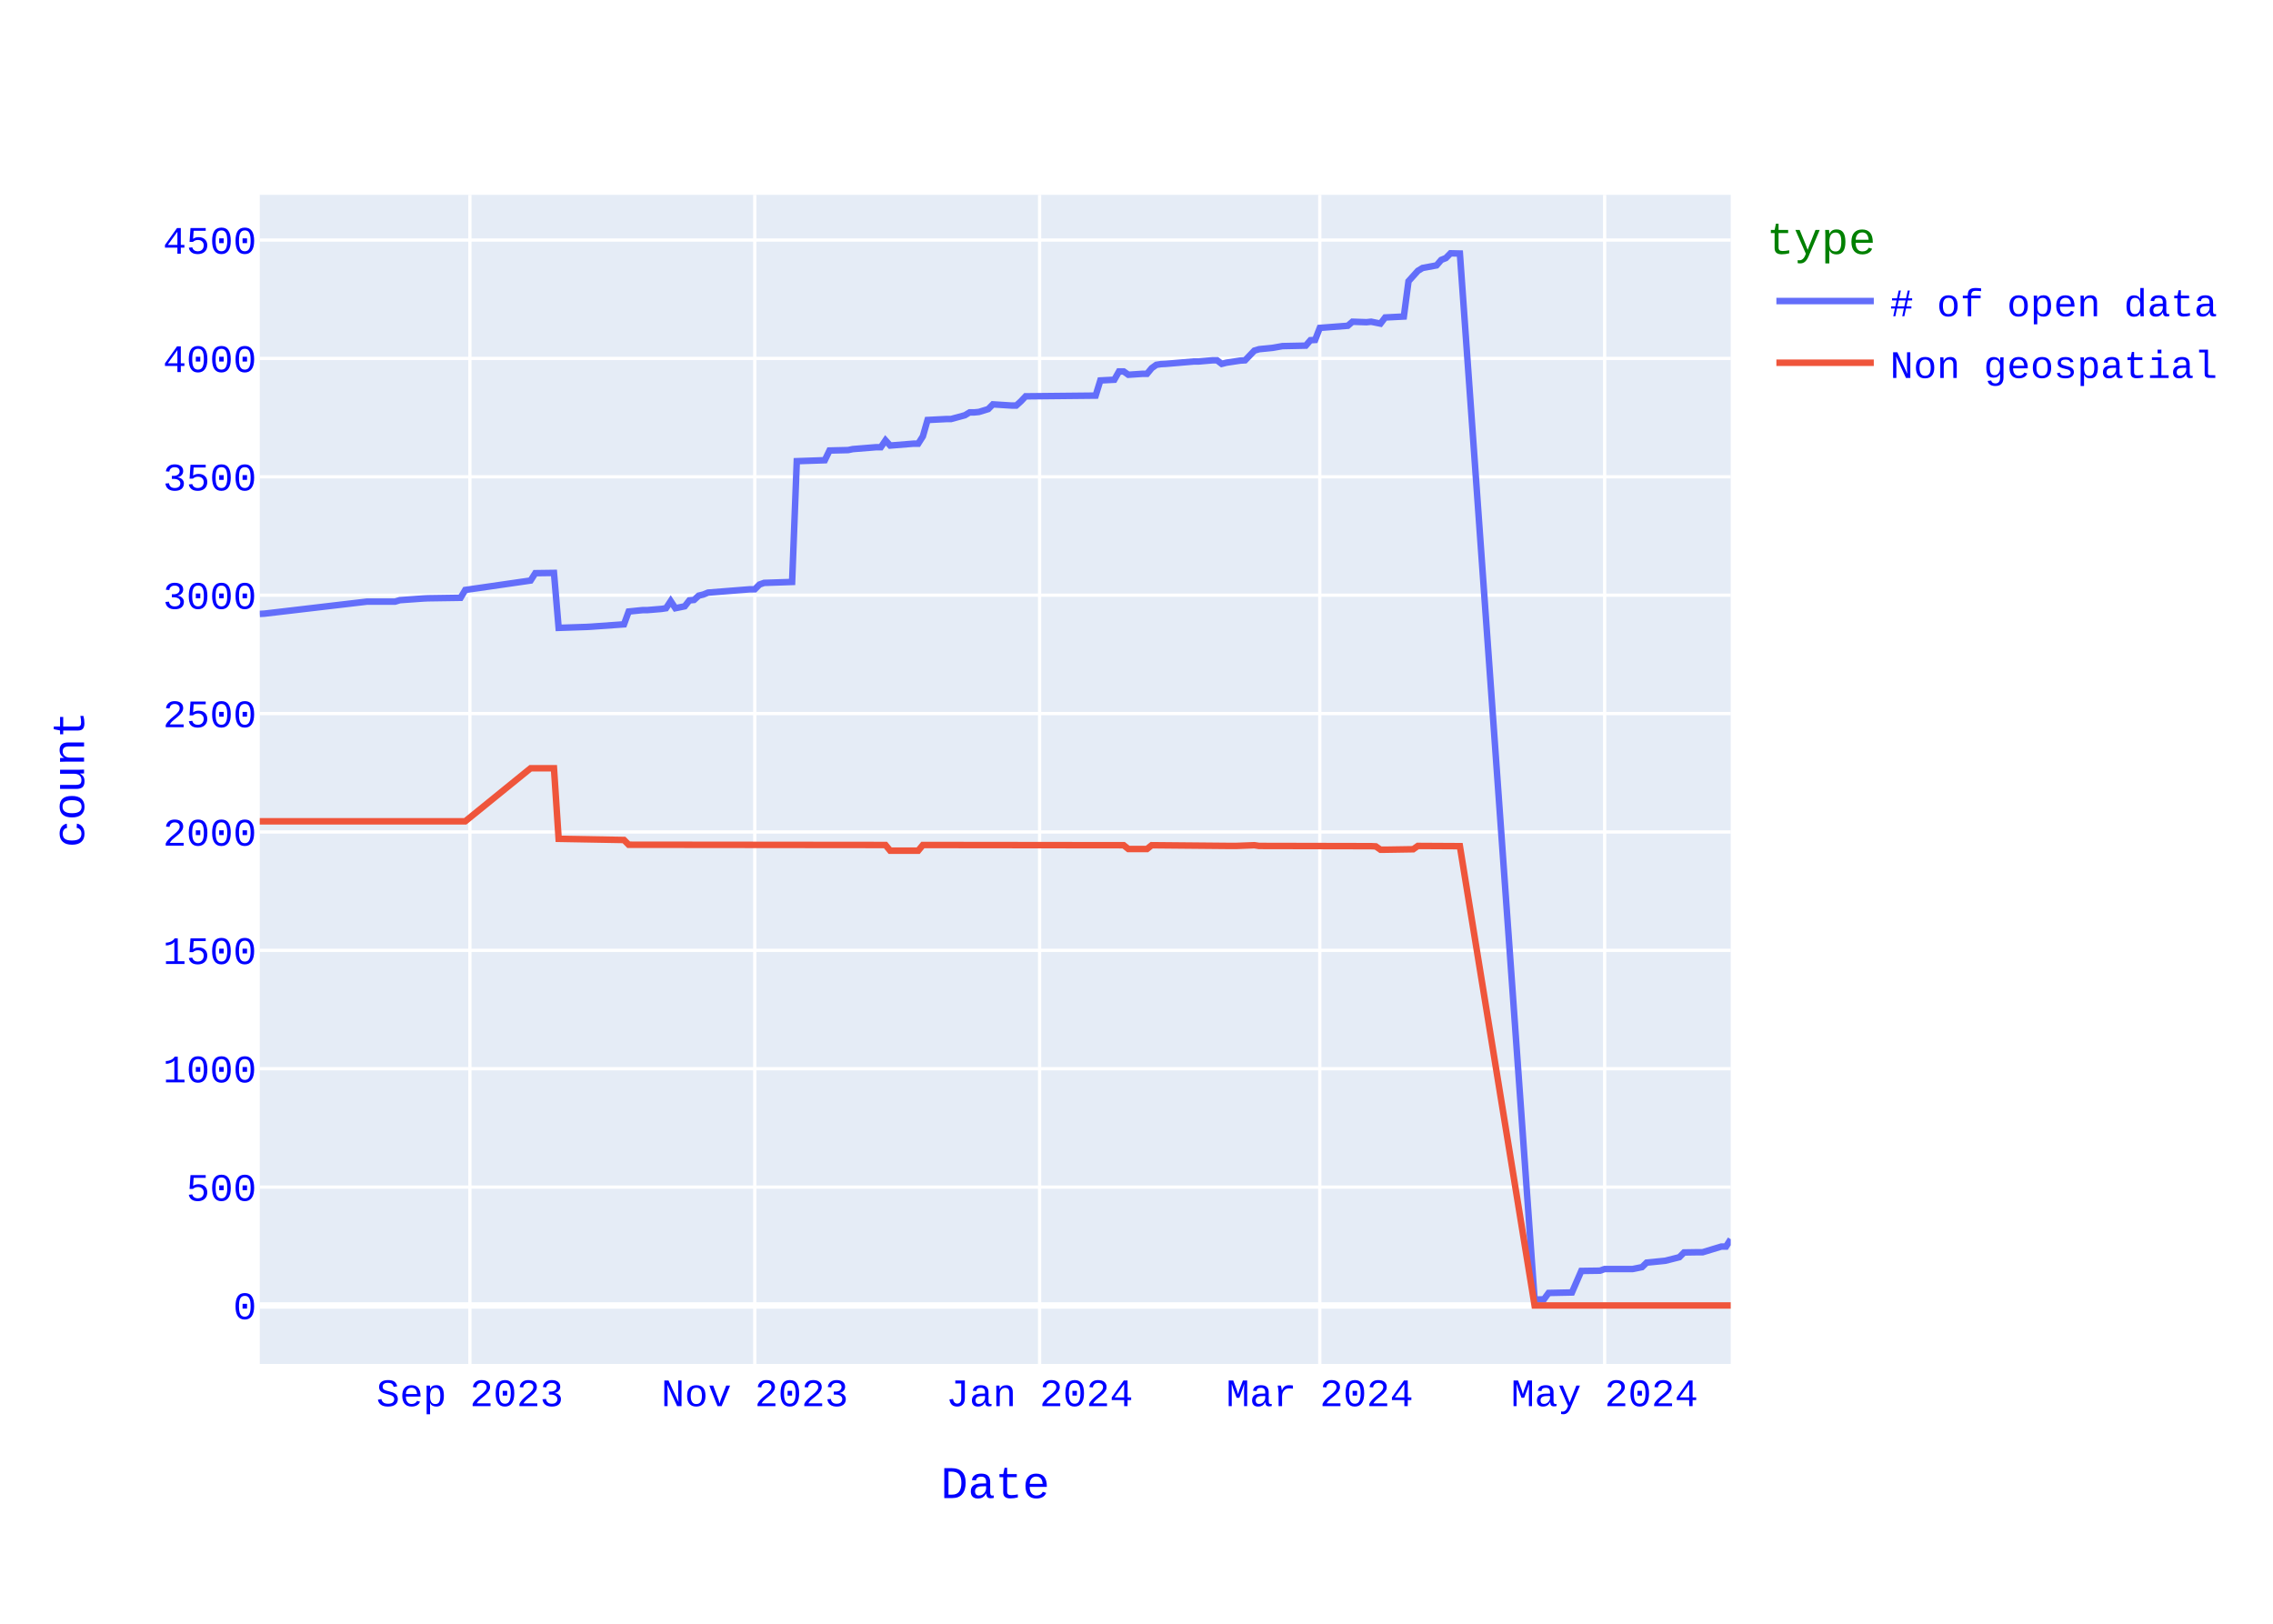
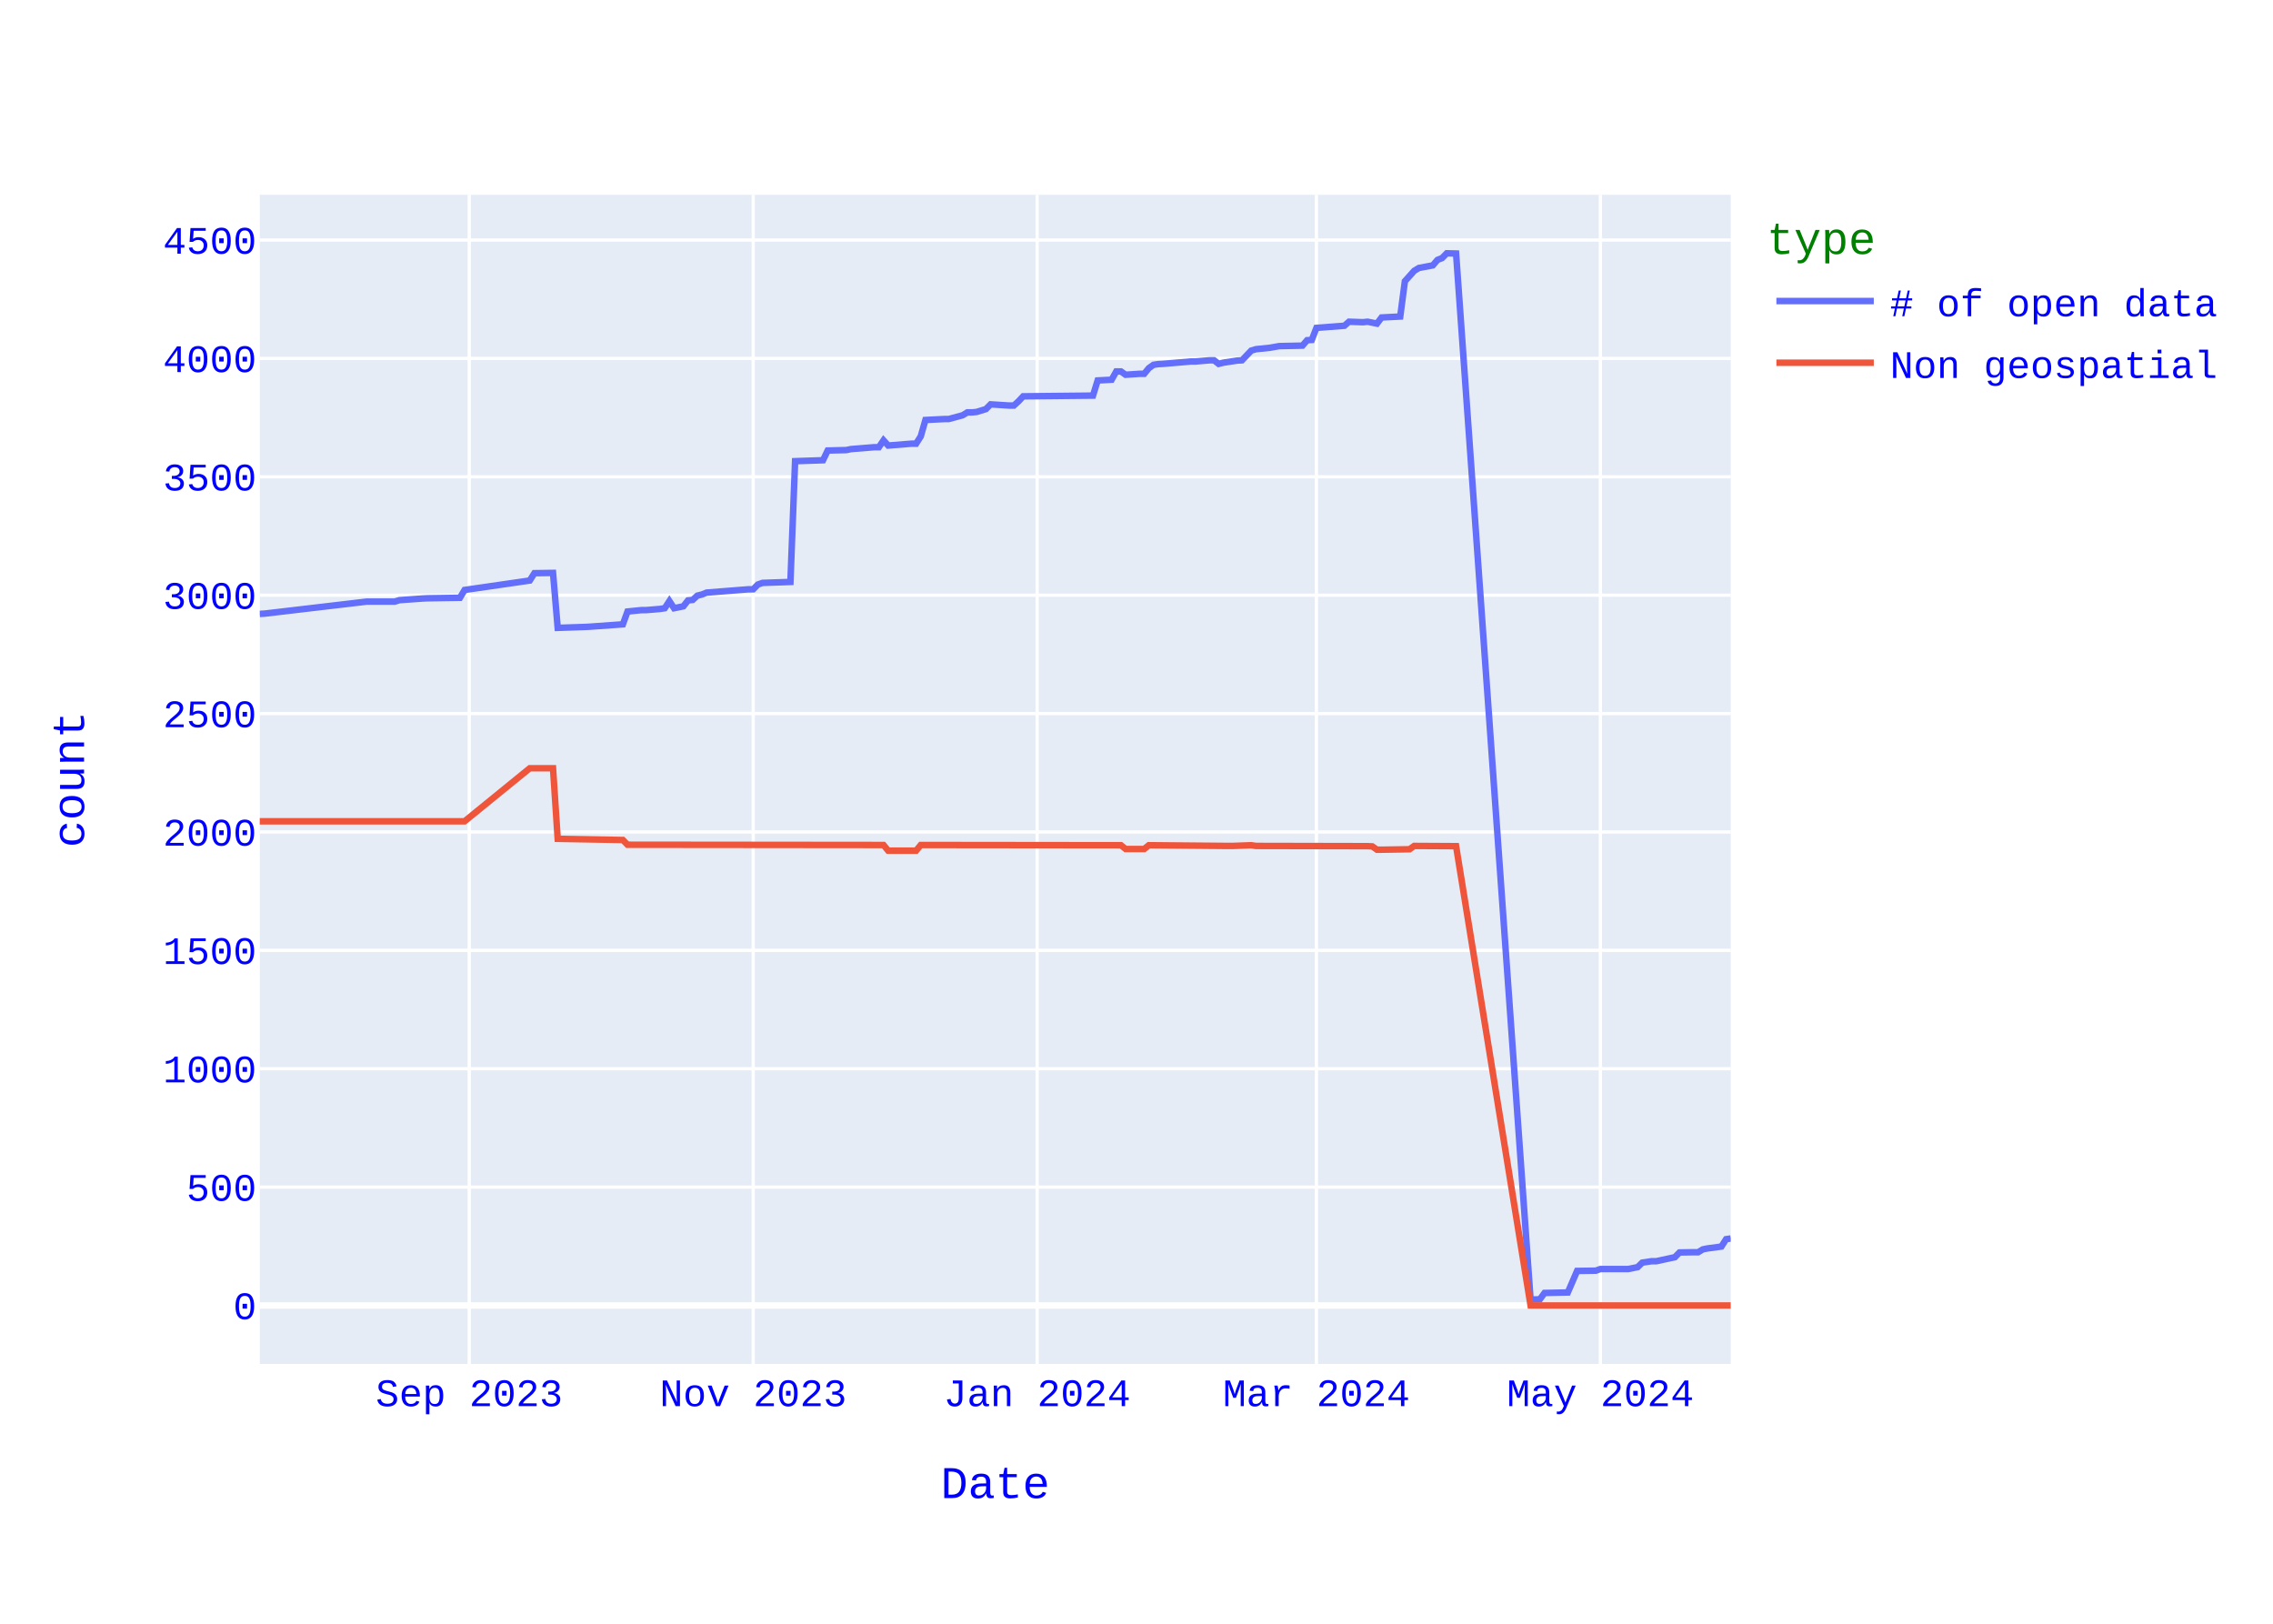
<svg xmlns="http://www.w3.org/2000/svg" class="main-svg" width="700" height="500" style="" viewBox="0 0 700 500">
  <rect x="0" y="0" width="700" height="500" style="fill: rgb(255, 255, 255); fill-opacity: 1;" />
-   <defs id="defs-5bc9f7">
+   <defs id="defs-39c33b">
    <g class="clips">
-       <clipPath id="clip5bc9f7xyplot" class="plotclip">
+       <clipPath id="clip39c33bxyplot" class="plotclip">
        <rect width="453" height="360" />
      </clipPath>
-       <clipPath class="axesclip" id="clip5bc9f7x">
+       <clipPath class="axesclip" id="clip39c33bx">
        <rect x="80" y="0" width="453" height="500" />
      </clipPath>
-       <clipPath class="axesclip" id="clip5bc9f7y">
+       <clipPath class="axesclip" id="clip39c33by">
        <rect x="0" y="60" width="700" height="360" />
      </clipPath>
-       <clipPath class="axesclip" id="clip5bc9f7xy">
+       <clipPath class="axesclip" id="clip39c33bxy">
        <rect x="80" y="60" width="453" height="360" />
      </clipPath>
    </g>
    <g class="gradients" />
    <g class="patterns" />
  </defs>
  <g class="bglayer">
    <rect class="bg" x="80" y="60" width="453" height="360" style="fill: rgb(229, 236, 246); fill-opacity: 1; stroke-width: 0;" />
  </g>
  <g class="layer-below">
    <g class="imagelayer" />
    <g class="shapelayer" />
  </g>
  <g class="cartesianlayer">
    <g class="subplot xy">
      <g class="layer-subplot">
        <g class="shapelayer" />
        <g class="imagelayer" />
      </g>
      <g class="minor-gridlayer">
        <g class="x" />
        <g class="y" />
      </g>
      <g class="gridlayer">
        <g class="x">
-           <path class="xgrid crisp" transform="translate(144.71,0)" d="M0,60v360" style="stroke: rgb(255, 255, 255); stroke-opacity: 1; stroke-width: 1px;" />
-           <path class="xgrid crisp" transform="translate(232.44,0)" d="M0,60v360" style="stroke: rgb(255, 255, 255); stroke-opacity: 1; stroke-width: 1px;" />
-           <path class="xgrid crisp" transform="translate(320.16,0)" d="M0,60v360" style="stroke: rgb(255, 255, 255); stroke-opacity: 1; stroke-width: 1px;" />
-           <path class="xgrid crisp" transform="translate(406.45,0)" d="M0,60v360" style="stroke: rgb(255, 255, 255); stroke-opacity: 1; stroke-width: 1px;" />
-           <path class="xgrid crisp" transform="translate(494.17,0)" d="M0,60v360" style="stroke: rgb(255, 255, 255); stroke-opacity: 1; stroke-width: 1px;" />
+           <path class="xgrid crisp" transform="translate(144.51,0)" d="M0,60v360" style="stroke: rgb(255, 255, 255); stroke-opacity: 1; stroke-width: 1px;" />
+           <path class="xgrid crisp" transform="translate(231.96,0)" d="M0,60v360" style="stroke: rgb(255, 255, 255); stroke-opacity: 1; stroke-width: 1px;" />
+           <path class="xgrid crisp" transform="translate(319.4,0)" d="M0,60v360" style="stroke: rgb(255, 255, 255); stroke-opacity: 1; stroke-width: 1px;" />
+           <path class="xgrid crisp" transform="translate(405.41,0)" d="M0,60v360" style="stroke: rgb(255, 255, 255); stroke-opacity: 1; stroke-width: 1px;" />
+           <path class="xgrid crisp" transform="translate(492.86,0)" d="M0,60v360" style="stroke: rgb(255, 255, 255); stroke-opacity: 1; stroke-width: 1px;" />
        </g>
        <g class="y">
          <path class="ygrid crisp" transform="translate(0,365.55)" d="M80,0h453" style="stroke: rgb(255, 255, 255); stroke-opacity: 1; stroke-width: 1px;" />
          <path class="ygrid crisp" transform="translate(0,329.09)" d="M80,0h453" style="stroke: rgb(255, 255, 255); stroke-opacity: 1; stroke-width: 1px;" />
          <path class="ygrid crisp" transform="translate(0,292.64)" d="M80,0h453" style="stroke: rgb(255, 255, 255); stroke-opacity: 1; stroke-width: 1px;" />
          <path class="ygrid crisp" transform="translate(0,256.19)" d="M80,0h453" style="stroke: rgb(255, 255, 255); stroke-opacity: 1; stroke-width: 1px;" />
          <path class="ygrid crisp" transform="translate(0,219.73)" d="M80,0h453" style="stroke: rgb(255, 255, 255); stroke-opacity: 1; stroke-width: 1px;" />
          <path class="ygrid crisp" transform="translate(0,183.28)" d="M80,0h453" style="stroke: rgb(255, 255, 255); stroke-opacity: 1; stroke-width: 1px;" />
          <path class="ygrid crisp" transform="translate(0,146.82)" d="M80,0h453" style="stroke: rgb(255, 255, 255); stroke-opacity: 1; stroke-width: 1px;" />
          <path class="ygrid crisp" transform="translate(0,110.37)" d="M80,0h453" style="stroke: rgb(255, 255, 255); stroke-opacity: 1; stroke-width: 1px;" />
          <path class="ygrid crisp" transform="translate(0,73.92)" d="M80,0h453" style="stroke: rgb(255, 255, 255); stroke-opacity: 1; stroke-width: 1px;" />
        </g>
      </g>
      <g class="zerolinelayer">
        <path class="yzl zl crisp" transform="translate(0,402)" d="M80,0h453" style="stroke: rgb(255, 255, 255); stroke-opacity: 1; stroke-width: 2px;" />
      </g>
      <path class="xlines-below" />
      <path class="ylines-below" />
      <g class="overlines-below" />
      <g class="xaxislayer-below" />
      <g class="yaxislayer-below" />
      <g class="overaxes-below" />
-       <g class="plot" transform="translate(80,60)" clip-path="url(#clip5bc9f7xyplot)">
+       <g class="plot" transform="translate(80,60)" clip-path="url(#clip39c33bxyplot)">
        <g class="scatterlayer mlayer">
-           <g class="trace scatter traceb93022" style="stroke-miterlimit: 2; opacity: 1;">
+           <g class="trace scatter traceceb413" style="stroke-miterlimit: 2; opacity: 1;">
            <g class="fills" />
            <g class="errorbars" />
            <g class="lines">
-               <path class="js-line" d="M453,321.59L451.56,323.85L450.12,323.85L444.37,325.6L442.93,325.6L438.62,325.67L437.18,327.13L432.87,328.22L431.43,328.37L427.11,328.8L425.68,330.19L422.8,330.77L421.36,330.77L414.17,330.77L412.73,331.28L406.98,331.36L404.1,337.99L396.91,338.14L395.48,340.1L392.6,340.18L369.59,18.07L366.71,18L365.28,19.46L363.84,20.04L362.4,21.72L358.09,22.52L356.65,23.4L353.77,26.6L352.33,37.47L346.58,37.76L345.14,39.65L342.27,39.07L340.83,39.22L336.51,39.07L335.08,40.31L326.45,40.97L325.01,44.68L323.57,44.76L322.13,46.43L314.94,46.58L312.07,47.09L307.75,47.53L306.31,47.96L303.44,50.95L302,51.03L297.69,51.68L296.25,52.05L294.81,50.95L293.37,50.95L289.06,51.32L287.62,51.32L278.99,52.05L277.55,52.12L276.11,52.34L274.68,53.36L273.24,55.11L271.8,55.11L267.49,55.4L266.05,54.38L264.61,54.38L263.17,56.93L258.86,57.15L257.42,61.82L235.85,62.04L234.41,63.57L232.97,64.88L231.53,64.88L225.78,64.51L224.34,65.97L221.47,66.85L220.03,66.99L218.59,66.99L217.15,67.87L212.84,69.04L211.4,69.04L205.65,69.33L204.21,74.36L202.77,76.62L201.33,76.62L194.14,77.2L192.7,75.6L191.27,77.71L189.83,77.71L182.64,78.29L181.2,78.59L175.45,78.73L174.01,81.72L165.38,82.01L163.94,119.2L155.31,119.49L153.88,120L152.44,121.46L151,121.46L138.06,122.48L136.62,123.06L135.18,123.42L133.74,124.74L132.3,124.88L130.87,126.7L127.99,127.29L126.55,125.1L125.11,127.29L123.68,127.51L119.36,127.87L117.92,127.87L113.61,128.31L112.17,132.25L102.1,132.97L100.67,133.05L92.04,133.34L90.6,116.42L84.85,116.5L83.41,118.76L63.28,121.67L61.84,124.08L51.77,124.23L50.33,124.3L43.14,124.81L41.7,125.25L33.08,125.25L1.44,128.96L0,129.04" style="vector-effect: none; fill: none; stroke: rgb(99, 110, 250); stroke-opacity: 1; stroke-width: 2px; opacity: 1;" />
+               <path class="js-line" d="M453,321.37L451.57,321.59L450.13,323.85L445.83,324.43L444.4,324.72L442.97,325.6L441.53,325.6L437.23,325.67L435.8,327.13L430.06,328.37L428.63,328.37L425.76,328.8L424.33,330.19L421.46,330.77L420.03,330.77L412.86,330.77L411.43,331.28L405.69,331.36L402.83,337.99L395.66,338.14L394.22,340.1L391.36,340.18L368.42,18.07L365.55,18L364.12,19.46L362.69,20.04L361.25,21.72L356.95,22.52L355.52,23.4L352.65,26.6L351.22,37.47L345.48,37.76L344.05,39.65L341.18,39.07L339.75,39.22L335.45,39.07L334.02,40.31L325.41,40.97L323.98,44.68L322.55,44.76L321.11,46.43L313.95,46.58L311.08,47.09L306.78,47.53L305.34,47.96L302.48,50.95L301.04,51.03L296.74,51.68L295.31,52.05L293.88,50.95L292.44,50.95L288.14,51.32L286.71,51.32L278.11,52.05L276.67,52.12L275.24,52.34L273.81,53.36L272.37,55.11L270.94,55.11L266.64,55.4L265.21,54.38L263.77,54.38L262.34,56.93L258.04,57.15L256.6,61.82L235.1,62.04L233.67,63.57L232.23,64.88L230.8,64.88L225.07,64.51L223.63,65.97L220.77,66.85L219.33,66.99L217.9,66.99L216.47,67.87L212.16,69.04L210.73,69.04L205,69.33L203.56,74.36L202.13,76.62L200.7,76.62L193.53,77.2L192.09,75.6L190.66,77.71L189.23,77.71L182.06,78.29L180.63,78.59L174.89,78.73L173.46,81.72L164.86,82.01L163.42,119.2L154.82,119.49L153.39,120L151.96,121.46L150.52,121.46L137.62,122.48L136.19,123.06L134.75,123.42L133.32,124.74L131.89,124.88L130.45,126.7L127.59,127.29L126.15,125.1L124.72,127.29L123.28,127.51L118.98,127.87L117.55,127.87L113.25,128.31L111.82,132.25L101.78,132.97L100.35,133.05L91.75,133.34L90.31,116.42L84.58,116.5L83.15,118.76L63.08,121.67L61.64,124.08L51.61,124.23L50.17,124.3L43.01,124.81L41.57,125.25L32.97,125.25L1.43,128.96L0,129.04" style="vector-effect: none; fill: none; stroke: rgb(99, 110, 250); stroke-opacity: 1; stroke-width: 2px; opacity: 1;" />
            </g>
            <g class="points" />
            <g class="text" />
          </g>
-           <g class="trace scatter trace3cccc1" style="stroke-miterlimit: 2; opacity: 1;">
+           <g class="trace scatter trace712421" style="stroke-miterlimit: 2; opacity: 1;">
            <g class="fills" />
            <g class="errorbars" />
            <g class="lines">
-               <path class="js-line" d="M453,342L392.6,342L369.59,200.56L356.65,200.49L355.21,201.51L346.58,201.65L345.14,201.65L343.7,200.63L342.27,200.56L307.75,200.49L306.31,200.27L300.56,200.49L299.12,200.49L274.68,200.27L273.24,201.43L267.49,201.43L266.05,200.27L204.21,200.2L202.77,201.95L194.14,201.95L192.7,200.2L113.61,200.12L112.17,198.66L92.04,198.3L90.6,176.57L83.41,176.57L63.28,192.9L0,192.9" style="vector-effect: none; fill: none; stroke: rgb(239, 85, 59); stroke-opacity: 1; stroke-width: 2px; opacity: 1;" />
+               <path class="js-line" d="M453,342L391.36,342L368.42,200.56L355.52,200.49L354.09,201.51L345.48,201.65L344.05,201.65L342.62,200.63L341.18,200.56L306.78,200.49L305.34,200.27L299.61,200.49L298.18,200.49L273.81,200.27L272.37,201.43L266.64,201.43L265.21,200.27L203.56,200.2L202.13,201.95L193.53,201.95L192.09,200.2L113.25,200.12L111.82,198.66L91.75,198.3L90.31,176.57L83.15,176.57L63.08,192.9L0,192.9" style="vector-effect: none; fill: none; stroke: rgb(239, 85, 59); stroke-opacity: 1; stroke-width: 2px; opacity: 1;" />
            </g>
            <g class="points" />
            <g class="text" />
          </g>
        </g>
      </g>
      <g class="overplot" />
      <path class="xlines-above crisp" d="M0,0" style="fill: none;" />
      <path class="ylines-above crisp" d="M0,0" style="fill: none;" />
      <g class="overlines-above" />
      <g class="xaxislayer-above">
        <g class="xtick">
-           <text text-anchor="middle" x="0" y="433" transform="translate(144.71,0)" style="font-family: 'Courier New'; font-size: 12px; fill: rgb(0, 0, 255); fill-opacity: 1; white-space: pre; opacity: 1;">Sep 2023</text>
-         </g>
-         <g class="xtick">
-           <text text-anchor="middle" x="0" y="433" style="font-family: 'Courier New'; font-size: 12px; fill: rgb(0, 0, 255); fill-opacity: 1; white-space: pre; opacity: 1;" transform="translate(232.44,0)">Nov 2023</text>
-         </g>
-         <g class="xtick">
-           <text text-anchor="middle" x="0" y="433" style="font-family: 'Courier New'; font-size: 12px; fill: rgb(0, 0, 255); fill-opacity: 1; white-space: pre; opacity: 1;" transform="translate(320.16,0)">Jan 2024</text>
-         </g>
-         <g class="xtick">
-           <text text-anchor="middle" x="0" y="433" style="font-family: 'Courier New'; font-size: 12px; fill: rgb(0, 0, 255); fill-opacity: 1; white-space: pre; opacity: 1;" transform="translate(406.45,0)">Mar 2024</text>
-         </g>
-         <g class="xtick">
-           <text text-anchor="middle" x="0" y="433" style="font-family: 'Courier New'; font-size: 12px; fill: rgb(0, 0, 255); fill-opacity: 1; white-space: pre; opacity: 1;" transform="translate(494.17,0)">May 2024</text>
+           <text text-anchor="middle" x="0" y="433" transform="translate(144.51,0)" style="font-family: 'Courier New'; font-size: 12px; fill: rgb(0, 0, 255); fill-opacity: 1; white-space: pre; opacity: 1;">Sep 2023</text>
+         </g>
+         <g class="xtick">
+           <text text-anchor="middle" x="0" y="433" style="font-family: 'Courier New'; font-size: 12px; fill: rgb(0, 0, 255); fill-opacity: 1; white-space: pre; opacity: 1;" transform="translate(231.96,0)">Nov 2023</text>
+         </g>
+         <g class="xtick">
+           <text text-anchor="middle" x="0" y="433" style="font-family: 'Courier New'; font-size: 12px; fill: rgb(0, 0, 255); fill-opacity: 1; white-space: pre; opacity: 1;" transform="translate(319.4,0)">Jan 2024</text>
+         </g>
+         <g class="xtick">
+           <text text-anchor="middle" x="0" y="433" style="font-family: 'Courier New'; font-size: 12px; fill: rgb(0, 0, 255); fill-opacity: 1; white-space: pre; opacity: 1;" transform="translate(405.41,0)">Mar 2024</text>
+         </g>
+         <g class="xtick">
+           <text text-anchor="middle" x="0" y="433" style="font-family: 'Courier New'; font-size: 12px; fill: rgb(0, 0, 255); fill-opacity: 1; white-space: pre; opacity: 1;" transform="translate(492.86,0)">May 2024</text>
        </g>
      </g>
      <g class="yaxislayer-above">
        <g class="ytick">
          <text text-anchor="end" x="79" y="4.2" transform="translate(0,402)" style="font-family: 'Courier New'; font-size: 12px; fill: rgb(0, 0, 255); fill-opacity: 1; white-space: pre; opacity: 1;">0</text>
        </g>
        <g class="ytick">
          <text text-anchor="end" x="79" y="4.2" style="font-family: 'Courier New'; font-size: 12px; fill: rgb(0, 0, 255); fill-opacity: 1; white-space: pre; opacity: 1;" transform="translate(0,365.55)">500</text>
        </g>
        <g class="ytick">
          <text text-anchor="end" x="79" y="4.2" style="font-family: 'Courier New'; font-size: 12px; fill: rgb(0, 0, 255); fill-opacity: 1; white-space: pre; opacity: 1;" transform="translate(0,329.09)">1000</text>
        </g>
        <g class="ytick">
          <text text-anchor="end" x="79" y="4.2" style="font-family: 'Courier New'; font-size: 12px; fill: rgb(0, 0, 255); fill-opacity: 1; white-space: pre; opacity: 1;" transform="translate(0,292.64)">1500</text>
        </g>
        <g class="ytick">
          <text text-anchor="end" x="79" y="4.2" style="font-family: 'Courier New'; font-size: 12px; fill: rgb(0, 0, 255); fill-opacity: 1; white-space: pre; opacity: 1;" transform="translate(0,256.19)">2000</text>
        </g>
        <g class="ytick">
          <text text-anchor="end" x="79" y="4.2" style="font-family: 'Courier New'; font-size: 12px; fill: rgb(0, 0, 255); fill-opacity: 1; white-space: pre; opacity: 1;" transform="translate(0,219.73)">2500</text>
        </g>
        <g class="ytick">
          <text text-anchor="end" x="79" y="4.2" style="font-family: 'Courier New'; font-size: 12px; fill: rgb(0, 0, 255); fill-opacity: 1; white-space: pre; opacity: 1;" transform="translate(0,183.28)">3000</text>
        </g>
        <g class="ytick">
          <text text-anchor="end" x="79" y="4.2" style="font-family: 'Courier New'; font-size: 12px; fill: rgb(0, 0, 255); fill-opacity: 1; white-space: pre; opacity: 1;" transform="translate(0,146.82)">3500</text>
        </g>
        <g class="ytick">
          <text text-anchor="end" x="79" y="4.2" style="font-family: 'Courier New'; font-size: 12px; fill: rgb(0, 0, 255); fill-opacity: 1; white-space: pre; opacity: 1;" transform="translate(0,110.37)">4000</text>
        </g>
        <g class="ytick">
          <text text-anchor="end" x="79" y="4.2" style="font-family: 'Courier New'; font-size: 12px; fill: rgb(0, 0, 255); fill-opacity: 1; white-space: pre; opacity: 1;" transform="translate(0,73.92)">4500</text>
        </g>
      </g>
      <g class="overaxes-above" />
    </g>
  </g>
  <g class="polarlayer" />
  <g class="smithlayer" />
  <g class="ternarylayer" />
  <g class="geolayer" />
  <g class="funnelarealayer" />
  <g class="pielayer" />
  <g class="iciclelayer" />
  <g class="treemaplayer" />
  <g class="sunburstlayer" />
  <g class="glimages" />
-   <defs id="topdefs-5bc9f7">
+   <defs id="topdefs-39c33b">
    <g class="clips" />
-     <clipPath id="legend5bc9f7">
+     <clipPath id="legend39c33b">
      <rect width="146" height="67" x="0" y="0" />
    </clipPath>
  </defs>
  <g class="layer-above">
    <g class="imagelayer" />
    <g class="shapelayer" />
  </g>
  <g class="infolayer">
    <g class="legend" pointer-events="all" transform="translate(542.06,60)">
      <rect class="bg" shape-rendering="crispEdges" style="stroke: rgb(68, 68, 68); stroke-opacity: 1; fill: rgb(255, 255, 255); fill-opacity: 1; stroke-width: 0px;" width="146" height="67" x="0" y="0" />
-       <g class="scrollbox" transform="" clip-path="url(#legend5bc9f7)">
+       <g class="scrollbox" transform="" clip-path="url(#legend39c33b)">
        <text class="legendtitletext" text-anchor="start" x="2" y="18.2" style="font-family: 'Courier New'; font-size: 14px; fill: rgb(0, 128, 0); fill-opacity: 1; white-space: pre;">type</text>
        <g class="groups" transform="">
          <g class="traces" transform="translate(0,32.7)" style="opacity: 1;">
            <text class="legendtext" text-anchor="start" x="40" y="4.68" style="font-family: 'Courier New'; font-size: 12px; fill: rgb(0, 0, 255); fill-opacity: 1; white-space: pre;"># of open data</text>
            <g class="layers" style="opacity: 1;">
              <g class="legendfill" />
              <g class="legendlines">
                <path class="js-line" d="M5,0h30" style="fill: none; stroke: rgb(99, 110, 250); stroke-opacity: 1; stroke-width: 2px;" />
              </g>
              <g class="legendsymbols">
                <g class="legendpoints" />
              </g>
            </g>
            <rect class="legendtoggle" x="0" y="-9.5" width="140.828" height="19" style="fill: rgb(0, 0, 0); fill-opacity: 0;" />
          </g>
        </g>
        <g class="groups" transform="">
          <g class="traces" transform="translate(0,51.7)" style="opacity: 1;">
            <text class="legendtext" text-anchor="start" x="40" y="4.68" style="font-family: 'Courier New'; font-size: 12px; fill: rgb(0, 0, 255); fill-opacity: 1; white-space: pre;">Non geospatial</text>
            <g class="layers" style="opacity: 1;">
              <g class="legendfill" />
              <g class="legendlines">
                <path class="js-line" d="M5,0h30" style="fill: none; stroke: rgb(239, 85, 59); stroke-opacity: 1; stroke-width: 2px;" />
              </g>
              <g class="legendsymbols">
                <g class="legendpoints" />
              </g>
            </g>
            <rect class="legendtoggle" x="0" y="-9.5" width="140.828" height="19" style="fill: rgb(0, 0, 0); fill-opacity: 0;" />
          </g>
        </g>
      </g>
      <rect class="scrollbar" rx="20" ry="3" width="0" height="0" style="fill: rgb(128, 139, 164); fill-opacity: 1;" x="0" y="0" />
    </g>
    <g class="g-gtitle" />
    <g class="g-xtitle">
      <text class="xtitle" x="306.5" y="461.3" text-anchor="middle" style="font-family: 'Courier New'; font-size: 14px; fill: rgb(0, 0, 255); opacity: 1; font-weight: normal; white-space: pre;">Date</text>
    </g>
    <g class="g-ytitle">
      <text class="ytitle" transform="rotate(-90,25.8875,240)" x="25.888" y="240" text-anchor="middle" style="font-family: 'Courier New'; font-size: 14px; fill: rgb(0, 0, 255); opacity: 1; font-weight: normal; white-space: pre;">count</text>
    </g>
  </g>
</svg>
